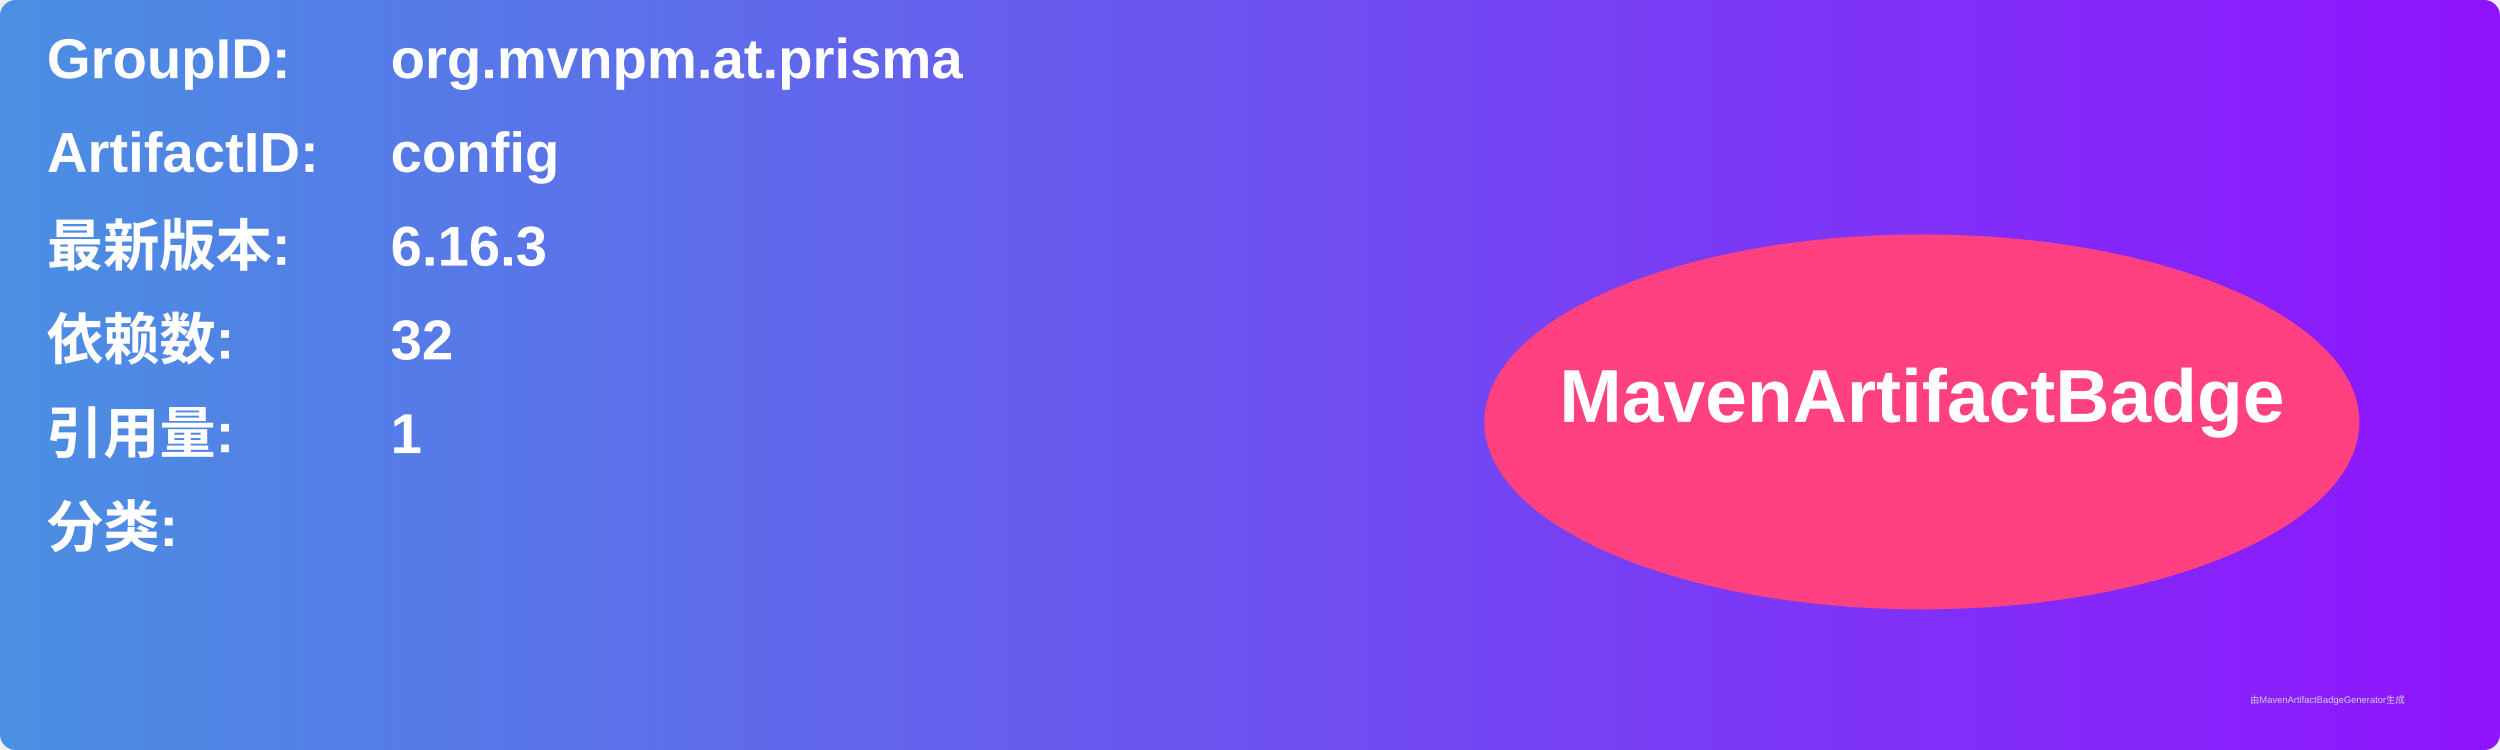
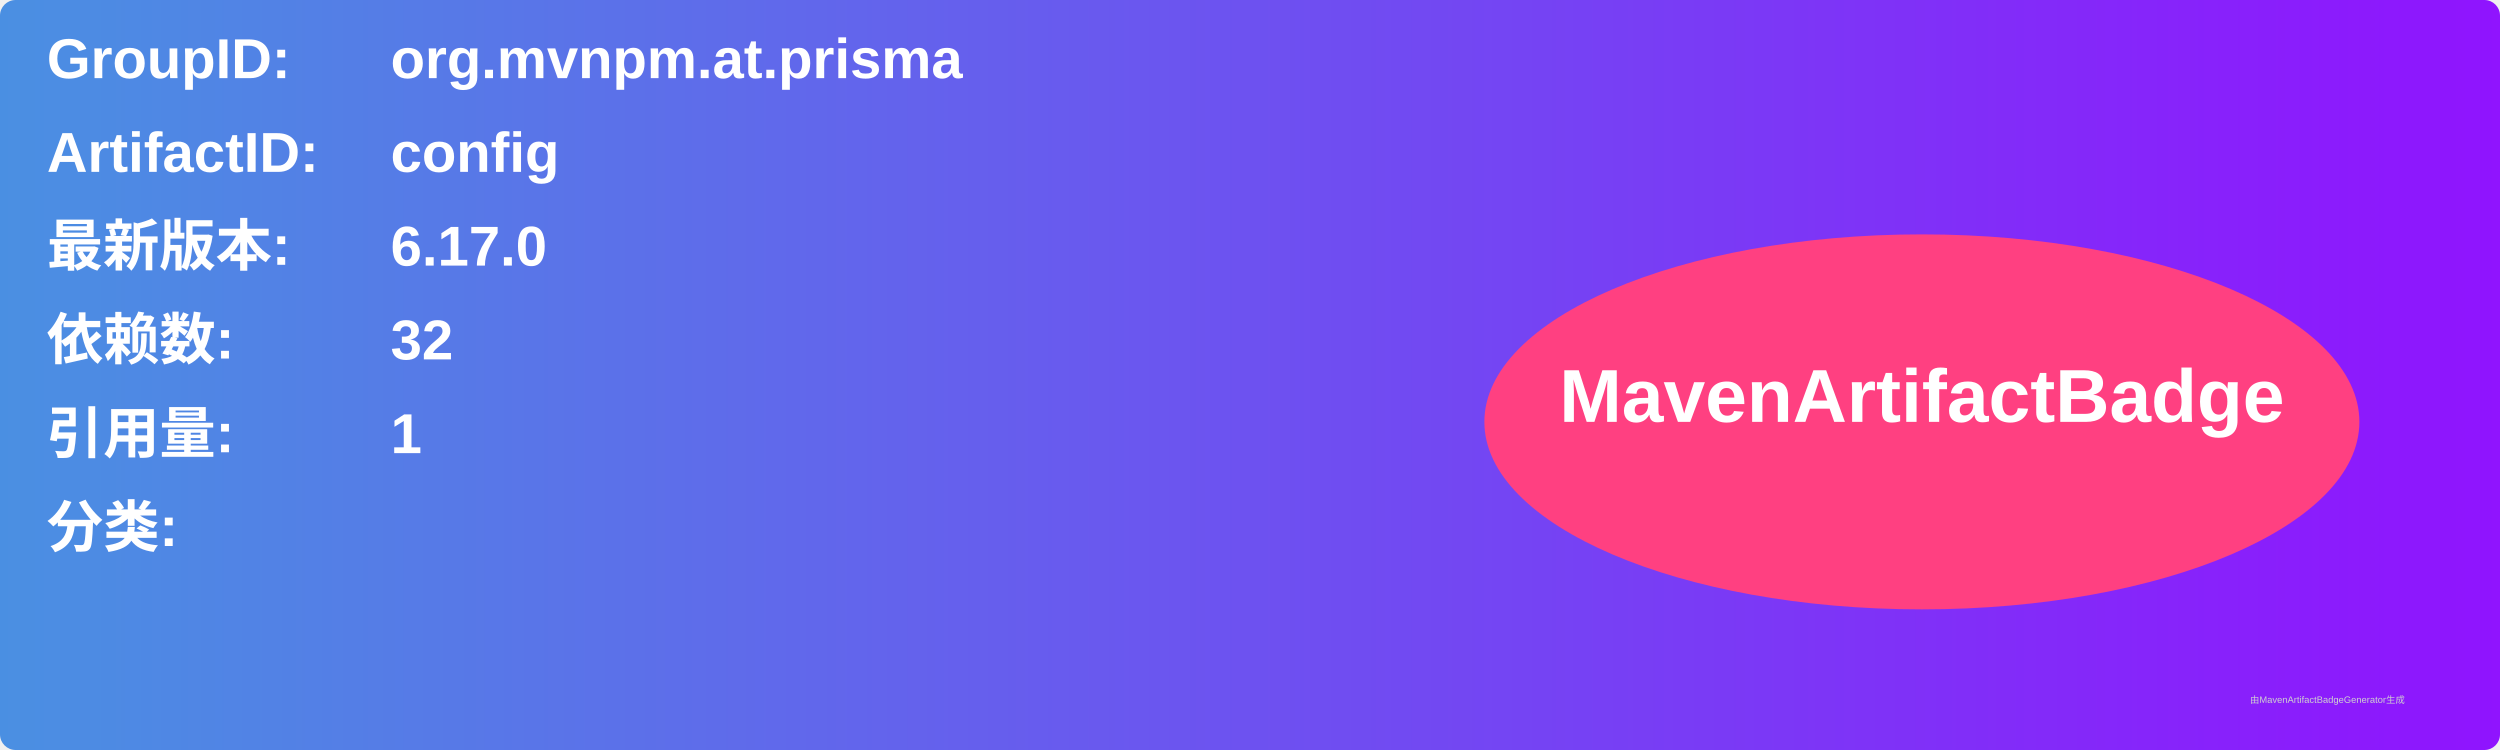
<svg xmlns="http://www.w3.org/2000/svg" width="800" height="240" viewBox="0 0 800 240">
  <linearGradient id="grad" x1="0%" y1="0%" x2="100%" y2="0%">
    <stop offset="0%" stop-color="#4a90e2" />
    <stop offset="100%" stop-color="#9013fe" />
  </linearGradient>
  <rect width="100%" height="100%" rx="5" ry="5" fill="url(#grad)" />
  <g transform="translate(15, 15)">
    <text x="0" y="10" font-family="Arial" font-size="18" fill="white" font-weight="bold" width="260">GroupID:</text>
    <text x="110" y="10" font-family="Arial" font-size="18" fill="white" font-weight="bold" width="460">org.mvnpm.at.prisma</text>
    <text x="0" y="40" font-family="Arial" font-size="18" fill="white" font-weight="bold" width="260">ArtifactID:</text>
    <text x="110" y="40" font-family="Arial" font-size="18" fill="white" font-weight="bold" width="460">config</text>
    <text x="0" y="70" font-family="Arial" font-size="18" fill="white" font-weight="bold">最新版本:</text>
    <text x="110" y="70" font-family="Arial" font-size="18" fill="white" font-weight="bold">
-       <tspan font-weight="bold">6.16.3</tspan>
+       <tspan font-weight="bold">6.17.0</tspan>
    </text>
    <text x="0" y="100" font-family="Arial" font-size="18" fill="white" font-weight="bold">依赖数: </text>
    <text x="110" y="100" font-family="Arial" font-size="18" fill="white">
      <tspan font-weight="bold">32</tspan>
    </text>
    <text x="0" y="130" font-family="Arial" font-size="18" fill="white" font-weight="bold">引用量: </text>
    <text x="110" y="130" font-family="Arial" font-size="18" fill="white">
      <tspan font-weight="bold">1</tspan>
    </text>
    <text x="0" y="160" font-family="Arial" font-size="18" fill="white" font-weight="bold">分类:</text>
    <text x="10" y="190" font-family="Arial" font-size="10" fill="white">
      <tspan font-weight="bold" />
    </text>
    <ellipse cx="600" cy="120" rx="140" ry="60" fill="#ff4081" />
    <text x="600" y="120" text-anchor="middle" font-family="Arial" font-size="24" fill="white" font-weight="bold">MavenArtifactBadge</text>
  </g>
  <text x="720" y="225" font-family="Arial" font-size="3" fill="#d0d0d0">由MavenArtifactBadgeGenerator生成</text>
</svg>
